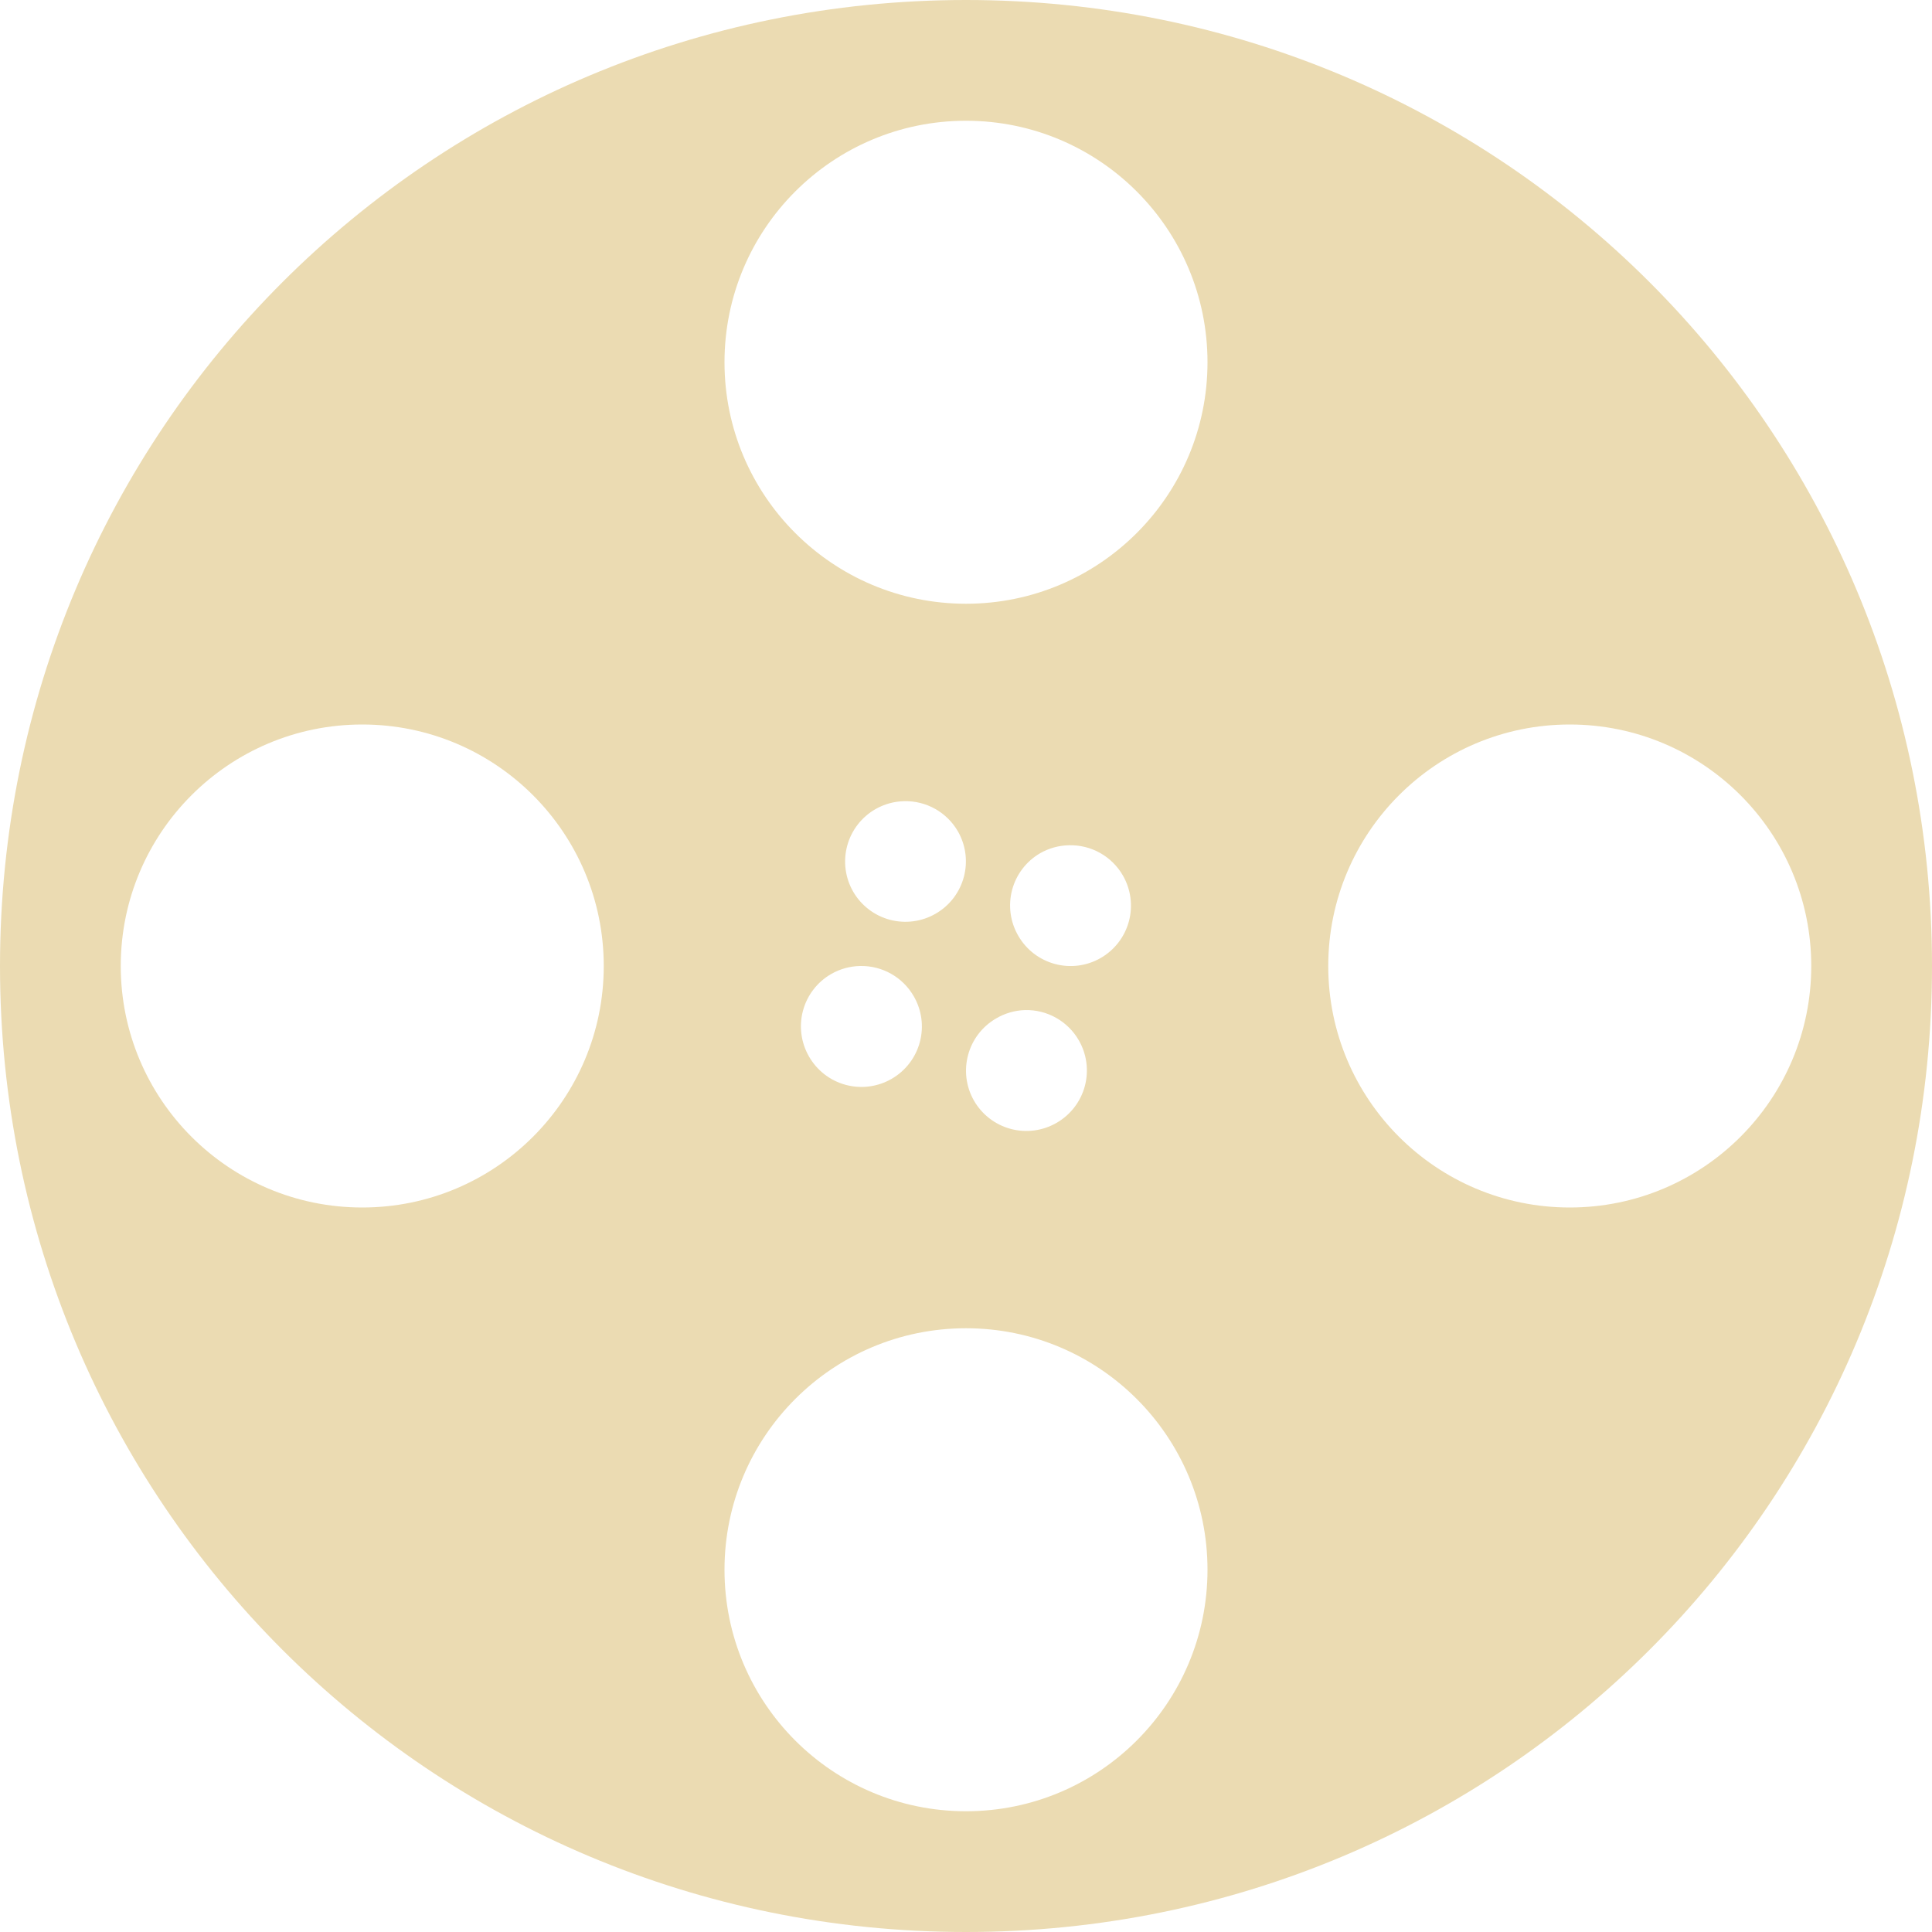
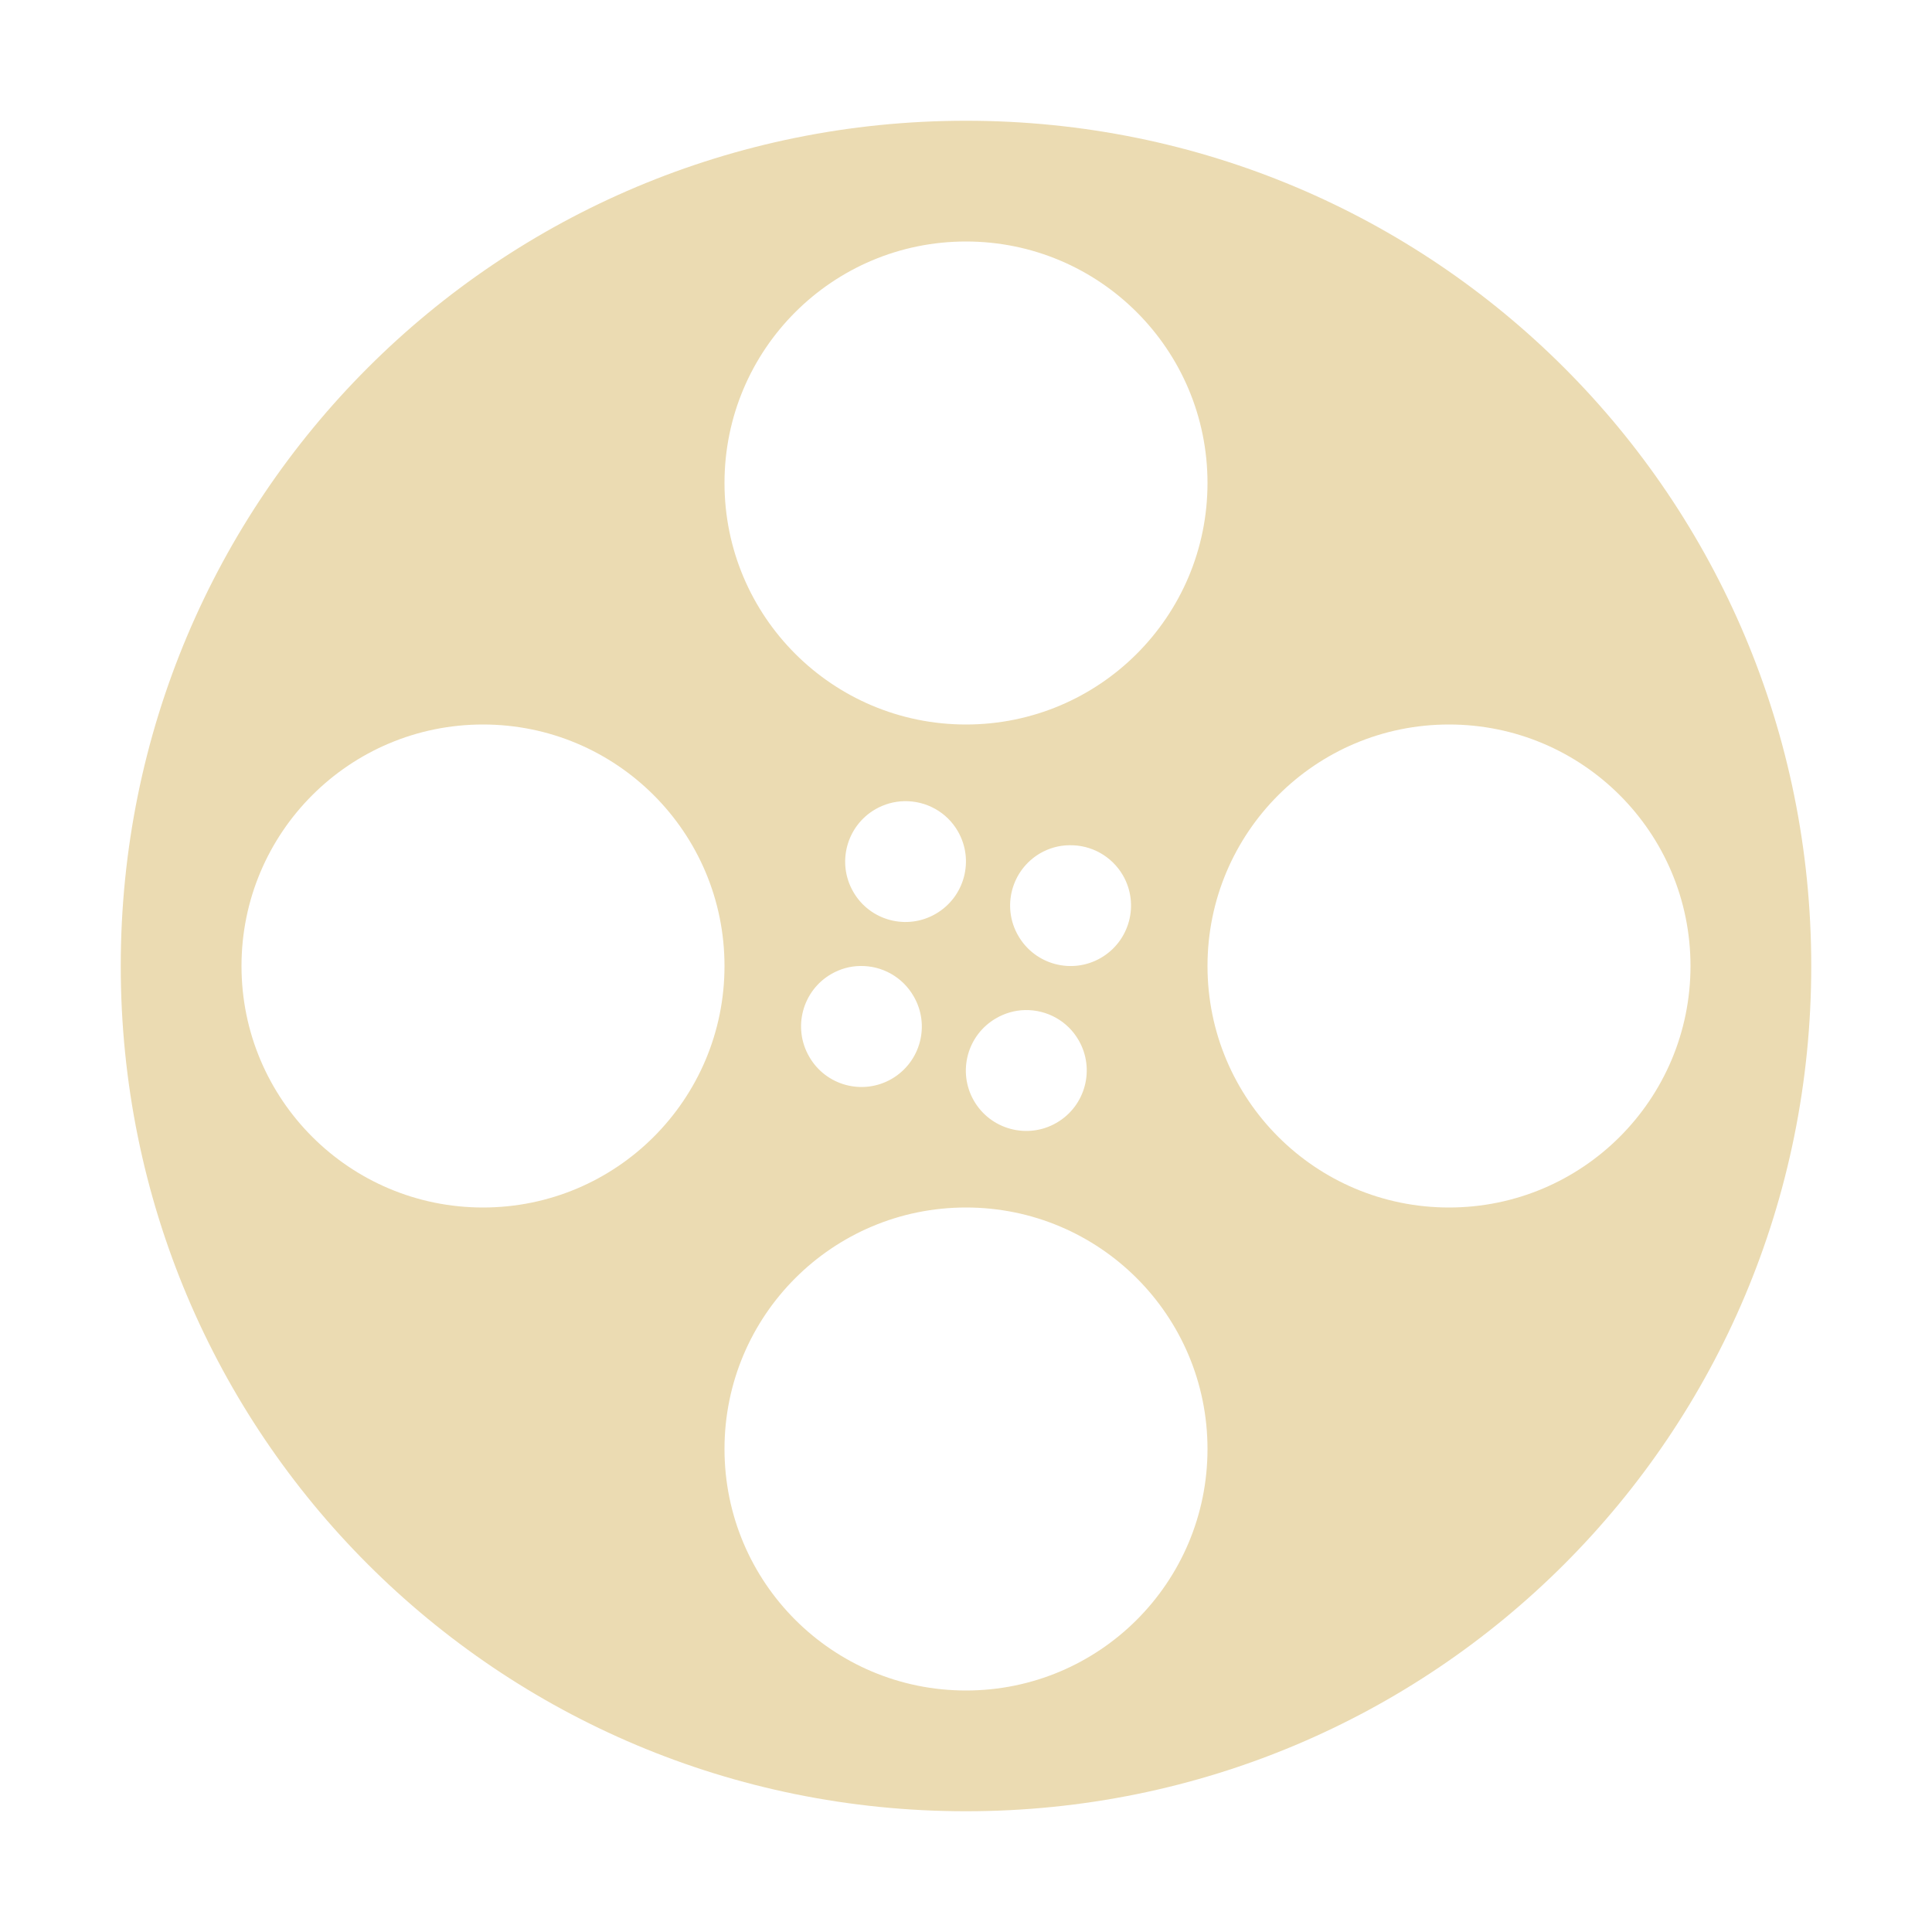
- <svg xmlns="http://www.w3.org/2000/svg" style="isolation:isolate" width="16" height="16" viewBox="0 0 16 16">
+ <svg xmlns="http://www.w3.org/2000/svg" width="16" height="16" version="1.1">
  <defs>
-     <style id="current-color-scheme" type="text/css">
-    .ColorScheme-Text { color:#ebdbb2; } .ColorScheme-Highlight { color:#458588; }
-   </style>
-     <linearGradient id="arrongin" x1="0%" x2="0%" y1="0%" y2="100%">
-       <stop offset="0%" style="stop-color:#d79921; stop-opacity:1" />
-       <stop offset="100%" style="stop-color:#b57614; stop-opacity:1" />
-     </linearGradient>
-     <linearGradient id="aurora" x1="0%" x2="0%" y1="0%" y2="100%">
-       <stop offset="0%" style="stop-color:#83a598; stop-opacity:1" />
-       <stop offset="100%" style="stop-color:#b16286; stop-opacity:1" />
-     </linearGradient>
-     <linearGradient id="fitdance" x1="0%" x2="0%" y1="0%" y2="100%">
-       <stop offset="0%" style="stop-color:#8ec07c; stop-opacity:1" />
-       <stop offset="100%" style="stop-color:#458588; stop-opacity:1" />
-     </linearGradient>
-     <linearGradient id="oomox" x1="0%" x2="0%" y1="0%" y2="100%">
-       <stop offset="0%" style="stop-color:#458588; stop-opacity:1" />
-       <stop offset="100%" style="stop-color:#928374; stop-opacity:1" />
-     </linearGradient>
-     <linearGradient id="rainblue" x1="0%" x2="0%" y1="0%" y2="100%">
-       <stop offset="0%" style="stop-color:#b8bb26; stop-opacity:1" />
-       <stop offset="100%" style="stop-color:#076678; stop-opacity:1" />
-     </linearGradient>
-     <linearGradient id="sunrise" x1="0%" x2="0%" y1="0%" y2="100%">
-       <stop offset="0%" style="stop-color: #fe8019; stop-opacity:1" />
-       <stop offset="100%" style="stop-color: #fabd2f; stop-opacity:1" />
-     </linearGradient>
-     <linearGradient id="telinkrin" x1="0%" x2="0%" y1="0%" y2="100%">
-       <stop offset="0%" style="stop-color: #83a598; stop-opacity:1" />
-       <stop offset="100%" style="stop-color: #83a598; stop-opacity:1" />
-     </linearGradient>
-     <linearGradient id="60spsycho" x1="0%" x2="0%" y1="0%" y2="100%">
-       <stop offset="0%" style="stop-color: #fb4934; stop-opacity:1" />
-       <stop offset="25%" style="stop-color: #fabd2f; stop-opacity:1" />
-       <stop offset="50%" style="stop-color: #fe8019; stop-opacity:1" />
-       <stop offset="100%" style="stop-color: #689d6a; stop-opacity:1" />
-     </linearGradient>
-     <linearGradient id="90ssummer" x1="0%" x2="0%" y1="0%" y2="100%">
-       <stop offset="0%" style="stop-color: #b16286; stop-opacity:1" />
-       <stop offset="20%" style="stop-color: #8ec07c; stop-opacity:1" />
-       <stop offset="50%" style="stop-color: #fabd2f; stop-opacity:1" />
-       <stop offset="100%" style="stop-color: #458588; stop-opacity:1" />
-     </linearGradient>
-     <linearGradient id="cyberneon" x1="0%" x2="0%" y1="0%" y2="100%">
-       <stop offset="0" style="stop-color:#83a598; stop-opacity:1" />
-       <stop offset="1" style="stop-color:#b16286; stop-opacity:1" />
-     </linearGradient>
+     <style id="current-color-scheme" type="text/css">.ColorScheme-Text { color:#ebdbb2; } .ColorScheme-Highlight { color:#458588; }</style>
  </defs>
-   <path class="ColorScheme-ButtonBackground" d="m8 0c-4.432 0-8 3.568-8 8s3.568 8 8 8 8-3.568 8-8-3.568-8-8-8zm0 1a2 2 0 0 1 2 2 2 2 0 0 1-2 2 2 2 0 0 1-2-2 2 2 0 0 1 2-2zm-5 5a2 2 0 0 1 2 2 2 2 0 0 1-2 2 2 2 0 0 1-2-2 2 2 0 0 1 2-2zm10 0a2 2 0 0 1 2 2 2 2 0 0 1-2 2 2 2 0 0 1-2-2 2 2 0 0 1 2-2zm-5.512 0.635a0.5 0.5 0 0 1 0.445 0.25 0.5 0.5 0 0 1-0.183 0.681 0.5 0.5 0 0 1-0.684-0.181 0.5 0.5 0 0 1 0.184-0.684 0.5 0.5 0 0 1 0.238-0.066zm1.366 0.365a0.5 0.5 0 0 1 0.445 0.25 0.5 0.5 0 0 1-0.184 0.684 0.5 0.5 0 0 1-0.682-0.184 0.5 0.5 0 0 1 0.181-0.684 0.5 0.5 0 0 1 0.239-0.066zm-1.73 1a0.5 0.5 0 0 1 0.443 0.25 0.5 0.5 0 0 1-0.182 0.684 0.5 0.5 0 0 1-0.685-0.184 0.5 0.5 0 0 1 0.184-0.684 0.5 0.5 0 0 1 0.238-0.066zm1.365 0.365a0.5 0.5 0 0 1 0.445 0.25 0.5 0.5 0 0 1-0.184 0.684 0.5 0.5 0 0 1-0.684-0.184 0.5 0.5 0 0 1 0.184-0.681 0.5 0.5 0 0 1 0.238-0.069zm-0.489 2.635a2 2 0 0 1 2 2 2 2 0 0 1-2 2 2 2 0 0 1-2-2 2 2 0 0 1 2-2z" color="#ebdbb2" fill="currentColor" />
+   <path class="ColorScheme-Text" d="m8 1c-3.878 0-7 3.122-7 7s3.122 7 7 7c3.878 0 7-3.122 7-7s-3.122-7-7-7zm0 1c1.105 0 2 0.895 2 2s-0.895 2-2 2c-1.105 0-2-0.895-2-2s0.895-2 2-2zm-4 4c1.105 0 2 0.895 2 2s-0.895 2-2 2c-1.105 0-2-0.895-2-2s0.895-2 2-2zm8 0c1.105 0 2 0.895 2 2s-0.895 2-2 2c-1.105 0-2-0.895-2-2s0.895-2 2-2zm-4.512 0.635c0.183-0.004 0.354 0.091 0.445 0.25 0.137 0.238 0.056 0.543-0.182 0.682-0.239 0.14-0.547 0.059-0.685-0.182-0.138-0.24-0.055-0.546 0.185-0.684 0.072-0.041 0.153-0.064 0.236-0.066zm1.365 0.365c0.184-0.005 0.355 0.091 0.447 0.25 0.138 0.24 0.055 0.546-0.185 0.684-0.239 0.137-0.544 0.055-0.682-0.184-0.139-0.239-0.057-0.545 0.182-0.684 0.073-0.042 0.155-0.065 0.238-0.066zm-1.73 1c0.182-0.004 0.352 0.092 0.443 0.25 0.139 0.238 0.059 0.544-0.18 0.684-0.24 0.14-0.548 0.057-0.685-0.184-0.138-0.239-0.056-0.546 0.184-0.684 0.073-0.042 0.155-0.065 0.238-0.066zm1.365 0.365c0.183-0.004 0.354 0.091 0.445 0.25 0.138 0.239 0.056 0.546-0.184 0.684-0.239 0.138-0.546 0.056-0.684-0.184-0.137-0.239-0.055-0.544 0.184-0.682 0.072-0.042 0.154-0.066 0.238-0.068zm-0.488 1.635c1.105 0 2 0.895 2 2s-0.895 2-2 2-2-0.895-2-2 0.895-2 2-2z" fill="currentColor" />
</svg>
